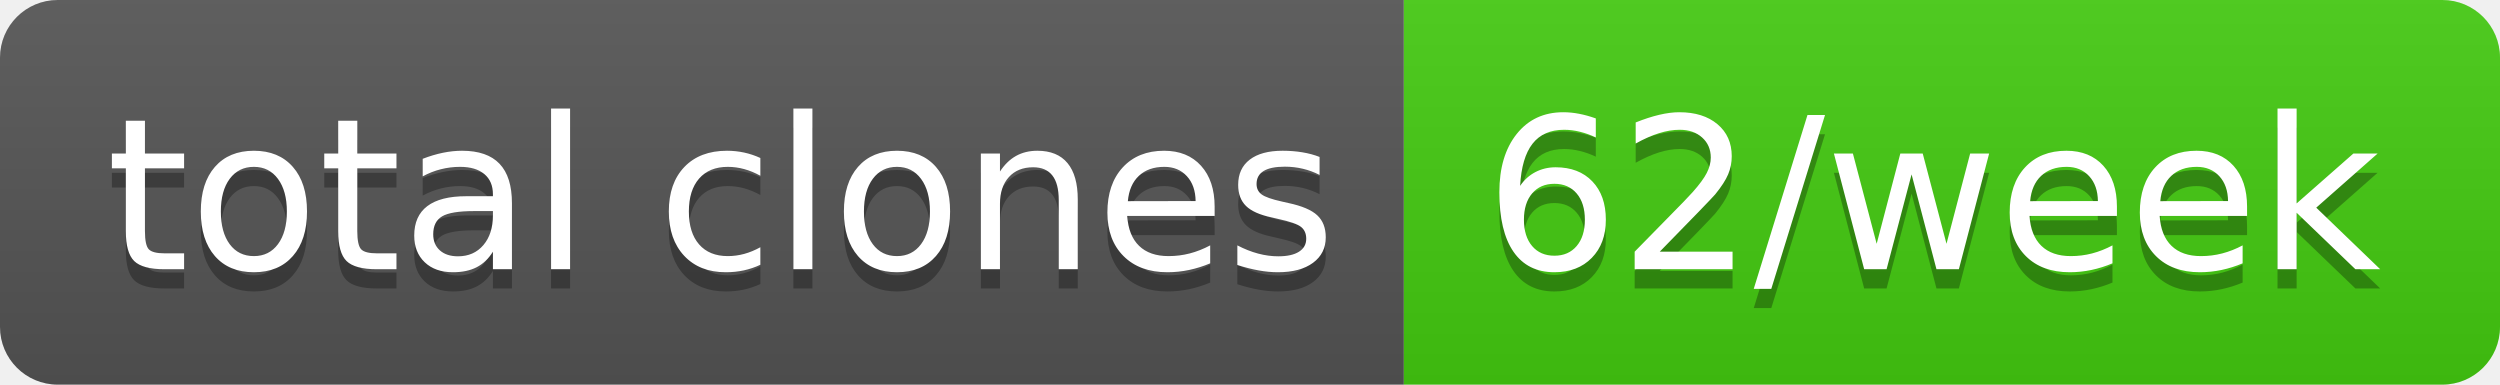
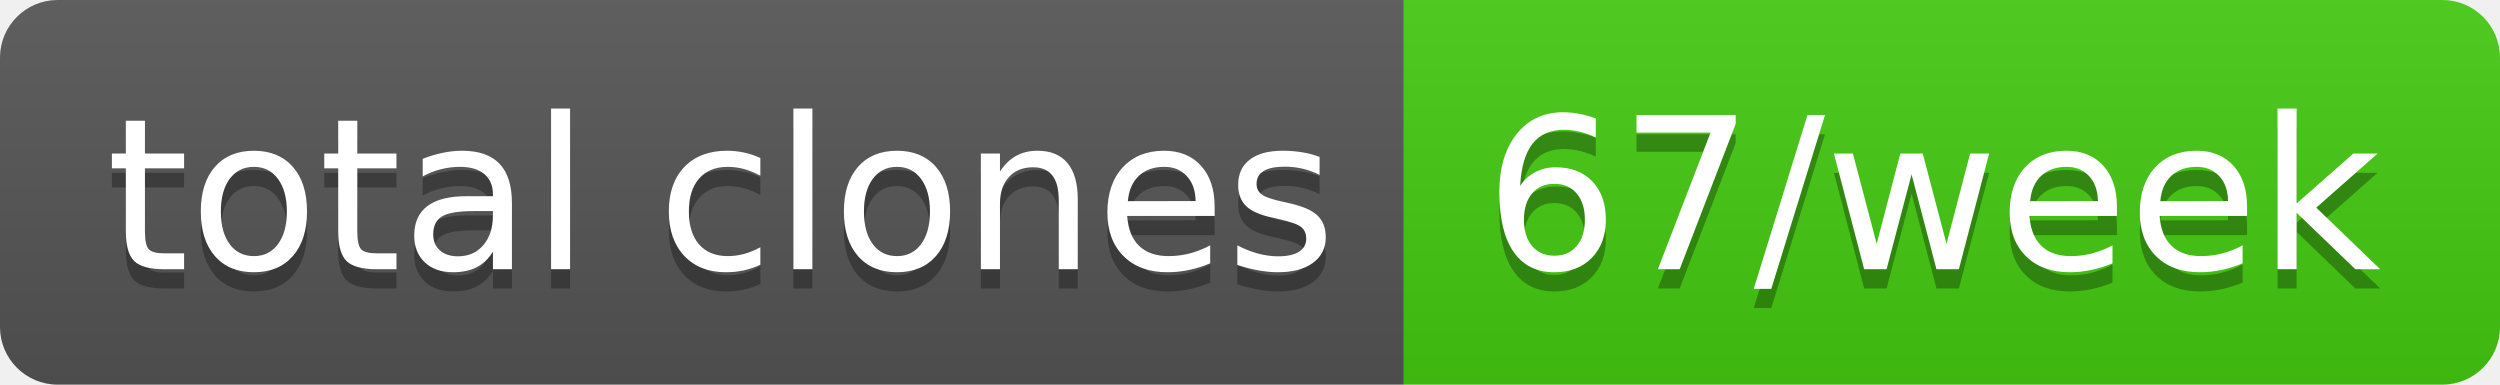
- <svg xmlns="http://www.w3.org/2000/svg" width="130" height="20" role="img" aria-label="total clones: 62/week">
+ <svg xmlns="http://www.w3.org/2000/svg" width="130" height="20" role="img" aria-label="total clones: 67/week">
  <linearGradient id="s" x2="0" y2="100%">
    <stop offset="0" stop-color="#bbb" stop-opacity=".1" />
    <stop offset="1" stop-opacity=".1" />
  </linearGradient>
  <clipPath id="r">
    <rect width="130" height="20" rx="3" fill="#fff" />
  </clipPath>
  <g clip-path="url(#r)">
    <rect width="73" height="20" fill="#555" />
    <rect x="73" width="57" height="20" fill="#4c1" />
    <rect width="130" height="20" fill="url(#s)" />
  </g>
  <g fill="#fff" text-anchor="middle" font-family="Verdana,Geneva,DejaVu Sans,sans-serif" text-rendering="geometricPrecision" font-size="110">
    <text aria-hidden="true" x="375" y="150" fill="#010101" fill-opacity=".3" transform="scale(.1)" textLength="630">total clones</text>
    <text x="375" y="140" transform="scale(.1)" fill="#fff" textLength="630">total clones</text>
-     <text aria-hidden="true" x="1005" y="150" fill="#010101" fill-opacity=".3" transform="scale(.1)" textLength="470">62/week</text>
-     <text x="1005" y="140" transform="scale(.1)" fill="#fff" textLength="470">62/week</text>
+     <text aria-hidden="true" x="1005" y="150" fill="#010101" fill-opacity=".3" transform="scale(.1)" textLength="470">67/week</text>
+     <text x="1005" y="140" transform="scale(.1)" fill="#fff" textLength="470">67/week</text>
  </g>
</svg>
